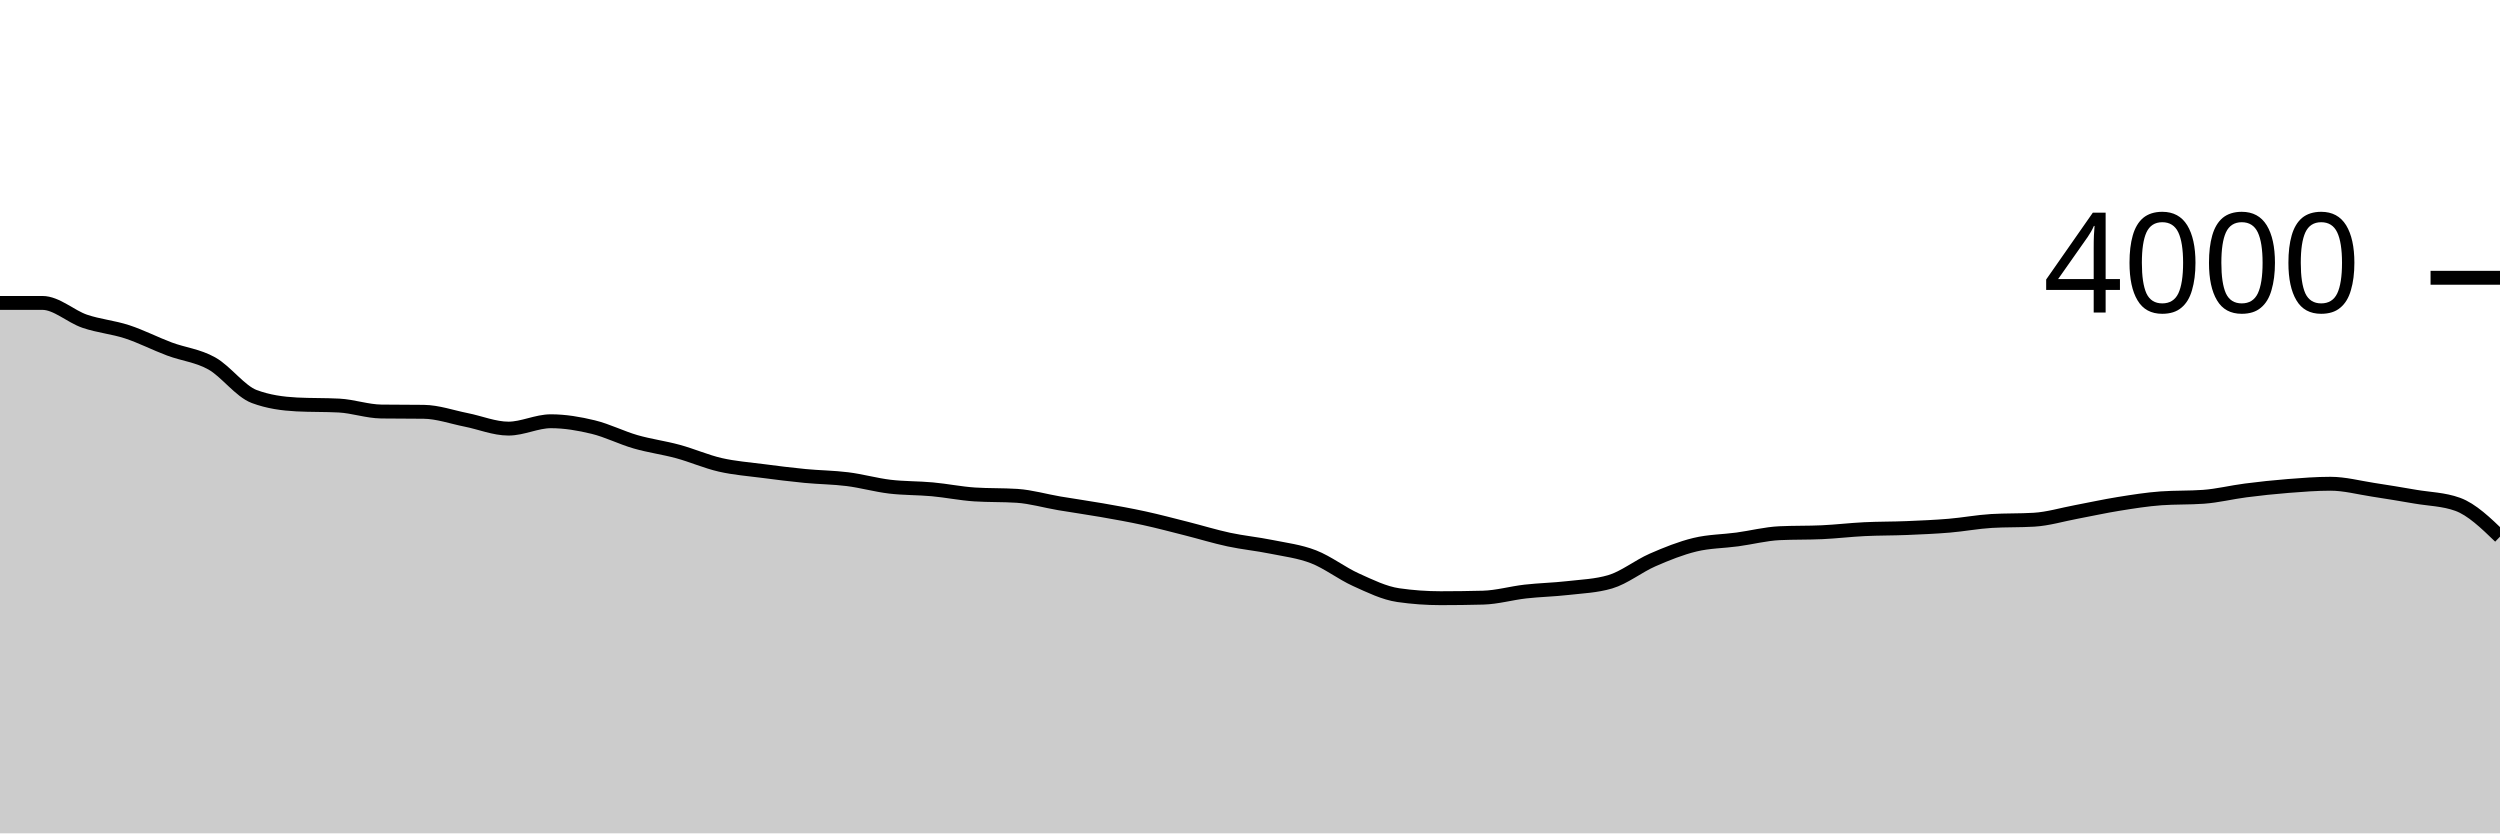
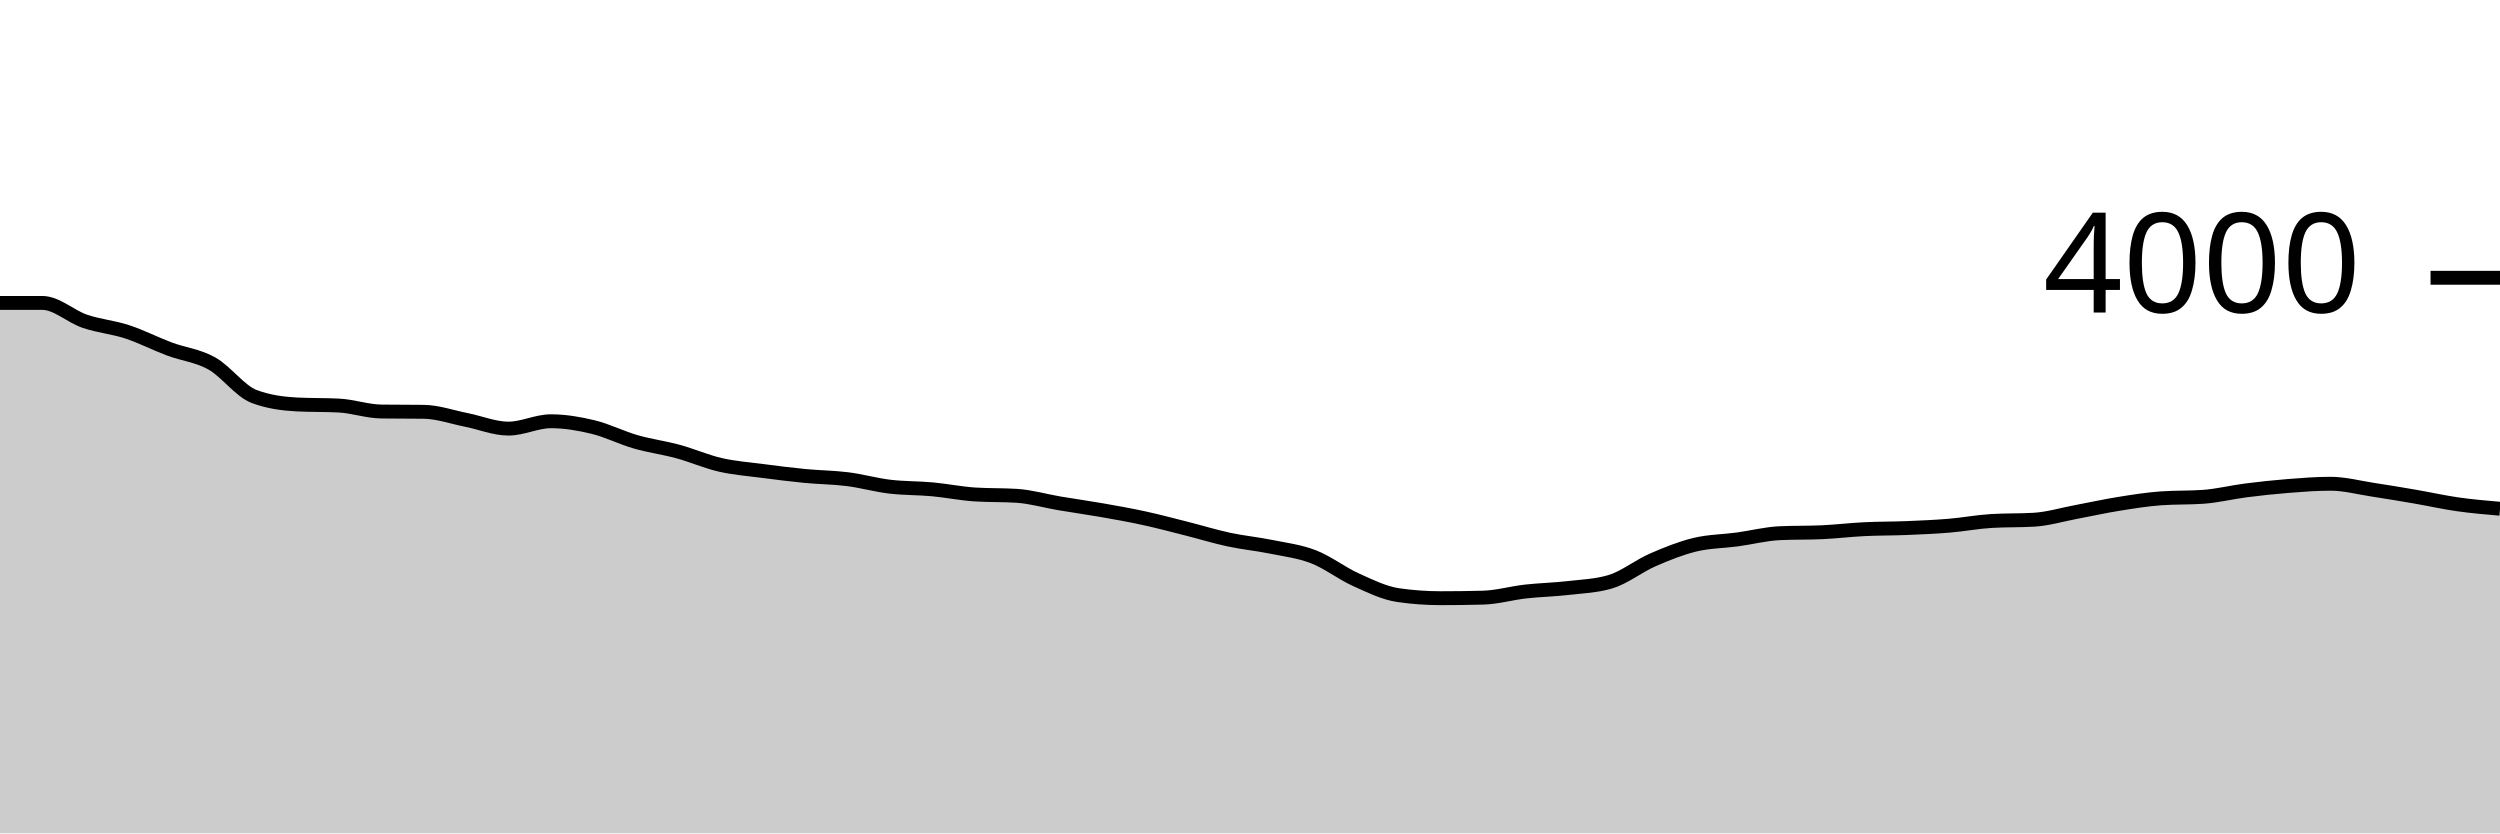
<svg xmlns="http://www.w3.org/2000/svg" viewBox="0 0 180 60">
  <g transform="translate(0,20)">
-     <path class="area" fill="rgba(0, 0, 0, 0.2)" d="M0,1.81C1.017,1.81,2.034,1.81,3.051,1.81C4.068,1.81,5.085,2.783,6.102,3.13C7.119,3.477,8.136,3.557,9.153,3.89C10.169,4.223,11.186,4.75,12.203,5.13C13.22,5.51,14.237,5.6,15.254,6.17C16.271,6.74,17.288,8.17,18.305,8.55C19.322,8.93,20.339,9.067,21.356,9.12C22.373,9.173,23.39,9.147,24.407,9.2C25.424,9.253,26.441,9.617,27.458,9.63C28.475,9.643,29.492,9.637,30.508,9.65C31.525,9.663,32.542,10.028,33.559,10.23C34.576,10.432,35.593,10.86,36.61,10.86C37.627,10.86,38.644,10.33,39.661,10.33C40.678,10.33,41.695,10.503,42.712,10.75C43.729,10.997,44.746,11.517,45.763,11.81C46.78,12.103,47.797,12.233,48.814,12.51C49.831,12.787,50.847,13.237,51.864,13.47C52.881,13.703,53.898,13.777,54.915,13.91C55.932,14.043,56.949,14.172,57.966,14.27C58.983,14.368,60,14.372,61.017,14.5C62.034,14.628,63.051,14.918,64.068,15.04C65.085,15.162,66.102,15.137,67.119,15.23C68.136,15.323,69.153,15.533,70.169,15.6C71.186,15.667,72.203,15.633,73.22,15.7C74.237,15.767,75.254,16.068,76.271,16.24C77.288,16.412,78.305,16.552,79.322,16.73C80.339,16.908,81.356,17.088,82.373,17.31C83.39,17.532,84.407,17.803,85.424,18.06C86.441,18.317,87.458,18.632,88.475,18.85C89.492,19.068,90.508,19.163,91.525,19.37C92.542,19.577,93.559,19.695,94.576,20.09C95.593,20.485,96.61,21.28,97.627,21.74C98.644,22.2,99.661,22.703,100.678,22.85C101.695,22.997,102.712,23.07,103.729,23.07C104.746,23.07,105.763,23.057,106.78,23.03C107.797,23.003,108.814,22.705,109.831,22.59C110.847,22.475,111.864,22.457,112.881,22.34C113.898,22.223,114.915,22.19,115.932,21.89C116.949,21.59,117.966,20.765,118.983,20.32C120,19.875,121.017,19.467,122.034,19.22C123.051,18.973,124.068,18.978,125.085,18.84C126.102,18.702,127.119,18.437,128.136,18.39C129.153,18.343,130.169,18.367,131.186,18.32C132.203,18.273,133.22,18.15,134.237,18.1C135.254,18.05,136.271,18.062,137.288,18.02C138.305,17.978,139.322,17.935,140.339,17.85C141.356,17.765,142.373,17.57,143.39,17.51C144.407,17.45,145.424,17.48,146.441,17.42C147.458,17.36,148.475,17.05,149.492,16.86C150.508,16.67,151.525,16.443,152.542,16.28C153.559,16.117,154.576,15.953,155.593,15.88C156.61,15.807,157.627,15.843,158.644,15.77C159.661,15.697,160.678,15.44,161.695,15.31C162.712,15.18,163.729,15.07,164.746,14.99C165.763,14.91,166.78,14.83,167.797,14.83C168.814,14.83,169.831,15.105,170.847,15.26C171.864,15.415,172.881,15.585,173.898,15.76C174.915,15.935,175.932,15.943,176.949,16.31C177.966,16.677,178.983,17.658,180,18.64L180,40C178.983,40,177.966,40,176.949,40C175.932,40,174.915,40,173.898,40C172.881,40,171.864,40,170.847,40C169.831,40,168.814,40,167.797,40C166.78,40,165.763,40,164.746,40C163.729,40,162.712,40,161.695,40C160.678,40,159.661,40,158.644,40C157.627,40,156.61,40,155.593,40C154.576,40,153.559,40,152.542,40C151.525,40,150.508,40,149.492,40C148.475,40,147.458,40,146.441,40C145.424,40,144.407,40,143.39,40C142.373,40,141.356,40,140.339,40C139.322,40,138.305,40,137.288,40C136.271,40,135.254,40,134.237,40C133.22,40,132.203,40,131.186,40C130.169,40,129.153,40,128.136,40C127.119,40,126.102,40,125.085,40C124.068,40,123.051,40,122.034,40C121.017,40,120,40,118.983,40C117.966,40,116.949,40,115.932,40C114.915,40,113.898,40,112.881,40C111.864,40,110.847,40,109.831,40C108.814,40,107.797,40,106.78,40C105.763,40,104.746,40,103.729,40C102.712,40,101.695,40,100.678,40C99.661,40,98.644,40,97.627,40C96.61,40,95.593,40,94.576,40C93.559,40,92.542,40,91.525,40C90.508,40,89.492,40,88.475,40C87.458,40,86.441,40,85.424,40C84.407,40,83.39,40,82.373,40C81.356,40,80.339,40,79.322,40C78.305,40,77.288,40,76.271,40C75.254,40,74.237,40,73.22,40C72.203,40,71.186,40,70.169,40C69.153,40,68.136,40,67.119,40C66.102,40,65.085,40,64.068,40C63.051,40,62.034,40,61.017,40C60,40,58.983,40,57.966,40C56.949,40,55.932,40,54.915,40C53.898,40,52.881,40,51.864,40C50.847,40,49.831,40,48.814,40C47.797,40,46.78,40,45.763,40C44.746,40,43.729,40,42.712,40C41.695,40,40.678,40,39.661,40C38.644,40,37.627,40,36.61,40C35.593,40,34.576,40,33.559,40C32.542,40,31.525,40,30.508,40C29.492,40,28.475,40,27.458,40C26.441,40,25.424,40,24.407,40C23.39,40,22.373,40,21.356,40C20.339,40,19.322,40,18.305,40C17.288,40,16.271,40,15.254,40C14.237,40,13.22,40,12.203,40C11.186,40,10.169,40,9.153,40C8.136,40,7.119,40,6.102,40C5.085,40,4.068,40,3.051,40C2.034,40,1.017,40,0,40Z" />
-     <path class="line" stroke="black" fill="none" d="M0,1.81C1.017,1.81,2.034,1.81,3.051,1.81C4.068,1.81,5.085,2.783,6.102,3.13C7.119,3.477,8.136,3.557,9.153,3.89C10.169,4.223,11.186,4.75,12.203,5.13C13.22,5.51,14.237,5.6,15.254,6.17C16.271,6.74,17.288,8.17,18.305,8.55C19.322,8.93,20.339,9.067,21.356,9.12C22.373,9.173,23.39,9.147,24.407,9.2C25.424,9.253,26.441,9.617,27.458,9.63C28.475,9.643,29.492,9.637,30.508,9.65C31.525,9.663,32.542,10.028,33.559,10.23C34.576,10.432,35.593,10.86,36.61,10.86C37.627,10.86,38.644,10.33,39.661,10.33C40.678,10.33,41.695,10.503,42.712,10.75C43.729,10.997,44.746,11.517,45.763,11.81C46.78,12.103,47.797,12.233,48.814,12.51C49.831,12.787,50.847,13.237,51.864,13.47C52.881,13.703,53.898,13.777,54.915,13.91C55.932,14.043,56.949,14.172,57.966,14.27C58.983,14.368,60,14.372,61.017,14.5C62.034,14.628,63.051,14.918,64.068,15.04C65.085,15.162,66.102,15.137,67.119,15.23C68.136,15.323,69.153,15.533,70.169,15.6C71.186,15.667,72.203,15.633,73.22,15.7C74.237,15.767,75.254,16.068,76.271,16.24C77.288,16.412,78.305,16.552,79.322,16.73C80.339,16.908,81.356,17.088,82.373,17.31C83.39,17.532,84.407,17.803,85.424,18.06C86.441,18.317,87.458,18.632,88.475,18.85C89.492,19.068,90.508,19.163,91.525,19.37C92.542,19.577,93.559,19.695,94.576,20.09C95.593,20.485,96.61,21.28,97.627,21.74C98.644,22.2,99.661,22.703,100.678,22.85C101.695,22.997,102.712,23.07,103.729,23.07C104.746,23.07,105.763,23.057,106.78,23.03C107.797,23.003,108.814,22.705,109.831,22.59C110.847,22.475,111.864,22.457,112.881,22.34C113.898,22.223,114.915,22.19,115.932,21.89C116.949,21.59,117.966,20.765,118.983,20.32C120,19.875,121.017,19.467,122.034,19.22C123.051,18.973,124.068,18.978,125.085,18.84C126.102,18.702,127.119,18.437,128.136,18.39C129.153,18.343,130.169,18.367,131.186,18.32C132.203,18.273,133.22,18.15,134.237,18.1C135.254,18.05,136.271,18.062,137.288,18.02C138.305,17.978,139.322,17.935,140.339,17.85C141.356,17.765,142.373,17.57,143.39,17.51C144.407,17.45,145.424,17.48,146.441,17.42C147.458,17.36,148.475,17.05,149.492,16.86C150.508,16.67,151.525,16.443,152.542,16.28C153.559,16.117,154.576,15.953,155.593,15.88C156.61,15.807,157.627,15.843,158.644,15.77C159.661,15.697,160.678,15.44,161.695,15.31C162.712,15.18,163.729,15.07,164.746,14.99C165.763,14.91,166.78,14.83,167.797,14.83C168.814,14.83,169.831,15.105,170.847,15.26C171.864,15.415,172.881,15.585,173.898,15.76C174.915,15.935,175.932,15.943,176.949,16.31C177.966,16.677,178.983,17.658,180,18.64" />
+     <path class="area" fill="rgba(0, 0, 0, 0.2)" d="M0,1.81C1.017,1.81,2.034,1.81,3.051,1.81C4.068,1.81,5.085,2.783,6.102,3.13C7.119,3.477,8.136,3.557,9.153,3.89C10.169,4.223,11.186,4.75,12.203,5.13C13.22,5.51,14.237,5.6,15.254,6.17C16.271,6.74,17.288,8.17,18.305,8.55C19.322,8.93,20.339,9.067,21.356,9.12C22.373,9.173,23.39,9.147,24.407,9.2C25.424,9.253,26.441,9.617,27.458,9.63C28.475,9.643,29.492,9.637,30.508,9.65C31.525,9.663,32.542,10.028,33.559,10.23C34.576,10.432,35.593,10.86,36.61,10.86C37.627,10.86,38.644,10.33,39.661,10.33C40.678,10.33,41.695,10.503,42.712,10.75C43.729,10.997,44.746,11.517,45.763,11.81C46.78,12.103,47.797,12.233,48.814,12.51C49.831,12.787,50.847,13.237,51.864,13.47C52.881,13.703,53.898,13.777,54.915,13.91C55.932,14.043,56.949,14.172,57.966,14.27C58.983,14.368,60,14.372,61.017,14.5C62.034,14.628,63.051,14.918,64.068,15.04C65.085,15.162,66.102,15.137,67.119,15.23C68.136,15.323,69.153,15.533,70.169,15.6C71.186,15.667,72.203,15.633,73.22,15.7C74.237,15.767,75.254,16.068,76.271,16.24C77.288,16.412,78.305,16.552,79.322,16.73C80.339,16.908,81.356,17.088,82.373,17.31C83.39,17.532,84.407,17.803,85.424,18.06C86.441,18.317,87.458,18.632,88.475,18.85C89.492,19.068,90.508,19.163,91.525,19.37C92.542,19.577,93.559,19.695,94.576,20.09C95.593,20.485,96.61,21.28,97.627,21.74C98.644,22.2,99.661,22.703,100.678,22.85C101.695,22.997,102.712,23.07,103.729,23.07C104.746,23.07,105.763,23.057,106.78,23.03C107.797,23.003,108.814,22.705,109.831,22.59C110.847,22.475,111.864,22.457,112.881,22.34C113.898,22.223,114.915,22.19,115.932,21.89C116.949,21.59,117.966,20.765,118.983,20.32C120,19.875,121.017,19.467,122.034,19.22C123.051,18.973,124.068,18.978,125.085,18.84C126.102,18.702,127.119,18.437,128.136,18.39C129.153,18.343,130.169,18.367,131.186,18.32C132.203,18.273,133.22,18.15,134.237,18.1C135.254,18.05,136.271,18.062,137.288,18.02C138.305,17.978,139.322,17.935,140.339,17.85C141.356,17.765,142.373,17.57,143.39,17.51C144.407,17.45,145.424,17.48,146.441,17.42C147.458,17.36,148.475,17.05,149.492,16.86C150.508,16.67,151.525,16.443,152.542,16.28C153.559,16.117,154.576,15.953,155.593,15.88C156.61,15.807,157.627,15.843,158.644,15.77C159.661,15.697,160.678,15.44,161.695,15.31C162.712,15.18,163.729,15.07,164.746,14.99C165.763,14.91,166.78,14.83,167.797,14.83C168.814,14.83,169.831,15.105,170.847,15.26C171.864,15.415,172.881,15.585,173.898,15.76C174.915,15.935,175.932,16.165,176.949,16.31C177.966,16.455,178.983,16.542,180,16.63L180,40C178.983,40,177.966,40,176.949,40C175.932,40,174.915,40,173.898,40C172.881,40,171.864,40,170.847,40C169.831,40,168.814,40,167.797,40C166.78,40,165.763,40,164.746,40C163.729,40,162.712,40,161.695,40C160.678,40,159.661,40,158.644,40C157.627,40,156.61,40,155.593,40C154.576,40,153.559,40,152.542,40C151.525,40,150.508,40,149.492,40C148.475,40,147.458,40,146.441,40C145.424,40,144.407,40,143.39,40C142.373,40,141.356,40,140.339,40C139.322,40,138.305,40,137.288,40C136.271,40,135.254,40,134.237,40C133.22,40,132.203,40,131.186,40C130.169,40,129.153,40,128.136,40C127.119,40,126.102,40,125.085,40C124.068,40,123.051,40,122.034,40C121.017,40,120,40,118.983,40C117.966,40,116.949,40,115.932,40C114.915,40,113.898,40,112.881,40C111.864,40,110.847,40,109.831,40C108.814,40,107.797,40,106.78,40C105.763,40,104.746,40,103.729,40C102.712,40,101.695,40,100.678,40C99.661,40,98.644,40,97.627,40C96.61,40,95.593,40,94.576,40C93.559,40,92.542,40,91.525,40C90.508,40,89.492,40,88.475,40C87.458,40,86.441,40,85.424,40C84.407,40,83.39,40,82.373,40C81.356,40,80.339,40,79.322,40C78.305,40,77.288,40,76.271,40C75.254,40,74.237,40,73.22,40C72.203,40,71.186,40,70.169,40C69.153,40,68.136,40,67.119,40C66.102,40,65.085,40,64.068,40C63.051,40,62.034,40,61.017,40C60,40,58.983,40,57.966,40C56.949,40,55.932,40,54.915,40C53.898,40,52.881,40,51.864,40C50.847,40,49.831,40,48.814,40C47.797,40,46.78,40,45.763,40C44.746,40,43.729,40,42.712,40C41.695,40,40.678,40,39.661,40C38.644,40,37.627,40,36.61,40C35.593,40,34.576,40,33.559,40C32.542,40,31.525,40,30.508,40C29.492,40,28.475,40,27.458,40C26.441,40,25.424,40,24.407,40C23.39,40,22.373,40,21.356,40C20.339,40,19.322,40,18.305,40C17.288,40,16.271,40,15.254,40C14.237,40,13.22,40,12.203,40C11.186,40,10.169,40,9.153,40C8.136,40,7.119,40,6.102,40C5.085,40,4.068,40,3.051,40C2.034,40,1.017,40,0,40Z" />
+     <path class="line" stroke="black" fill="none" d="M0,1.81C1.017,1.81,2.034,1.81,3.051,1.81C4.068,1.81,5.085,2.783,6.102,3.13C7.119,3.477,8.136,3.557,9.153,3.89C10.169,4.223,11.186,4.75,12.203,5.13C13.22,5.51,14.237,5.6,15.254,6.17C16.271,6.74,17.288,8.17,18.305,8.55C19.322,8.93,20.339,9.067,21.356,9.12C22.373,9.173,23.39,9.147,24.407,9.2C25.424,9.253,26.441,9.617,27.458,9.63C28.475,9.643,29.492,9.637,30.508,9.65C31.525,9.663,32.542,10.028,33.559,10.23C34.576,10.432,35.593,10.86,36.61,10.86C37.627,10.86,38.644,10.33,39.661,10.33C40.678,10.33,41.695,10.503,42.712,10.75C43.729,10.997,44.746,11.517,45.763,11.81C46.78,12.103,47.797,12.233,48.814,12.51C49.831,12.787,50.847,13.237,51.864,13.47C52.881,13.703,53.898,13.777,54.915,13.91C55.932,14.043,56.949,14.172,57.966,14.27C58.983,14.368,60,14.372,61.017,14.5C62.034,14.628,63.051,14.918,64.068,15.04C65.085,15.162,66.102,15.137,67.119,15.23C68.136,15.323,69.153,15.533,70.169,15.6C71.186,15.667,72.203,15.633,73.22,15.7C74.237,15.767,75.254,16.068,76.271,16.24C77.288,16.412,78.305,16.552,79.322,16.73C80.339,16.908,81.356,17.088,82.373,17.31C83.39,17.532,84.407,17.803,85.424,18.06C86.441,18.317,87.458,18.632,88.475,18.85C89.492,19.068,90.508,19.163,91.525,19.37C92.542,19.577,93.559,19.695,94.576,20.09C95.593,20.485,96.61,21.28,97.627,21.74C98.644,22.2,99.661,22.703,100.678,22.85C101.695,22.997,102.712,23.07,103.729,23.07C104.746,23.07,105.763,23.057,106.78,23.03C107.797,23.003,108.814,22.705,109.831,22.59C110.847,22.475,111.864,22.457,112.881,22.34C113.898,22.223,114.915,22.19,115.932,21.89C116.949,21.59,117.966,20.765,118.983,20.32C120,19.875,121.017,19.467,122.034,19.22C123.051,18.973,124.068,18.978,125.085,18.84C126.102,18.702,127.119,18.437,128.136,18.39C129.153,18.343,130.169,18.367,131.186,18.32C132.203,18.273,133.22,18.15,134.237,18.1C135.254,18.05,136.271,18.062,137.288,18.02C138.305,17.978,139.322,17.935,140.339,17.85C141.356,17.765,142.373,17.57,143.39,17.51C144.407,17.45,145.424,17.48,146.441,17.42C147.458,17.36,148.475,17.05,149.492,16.86C150.508,16.67,151.525,16.443,152.542,16.28C153.559,16.117,154.576,15.953,155.593,15.88C156.61,15.807,157.627,15.843,158.644,15.77C159.661,15.697,160.678,15.44,161.695,15.31C162.712,15.18,163.729,15.07,164.746,14.99C165.763,14.91,166.78,14.83,167.797,14.83C168.814,14.83,169.831,15.105,170.847,15.26C171.864,15.415,172.881,15.585,173.898,15.76C174.915,15.935,175.932,16.165,176.949,16.31C177.966,16.455,178.983,16.542,180,16.63" />
    <path class="axis-ceiling" stroke-width="1" stroke="black" fill="none" d="M175,0L180,0" />
    <text class="axis-ceiling-label" font-family="sans-serif" text-anchor="end" font-size="10px" x="170" y="2.5">4000</text>
  </g>
</svg>
